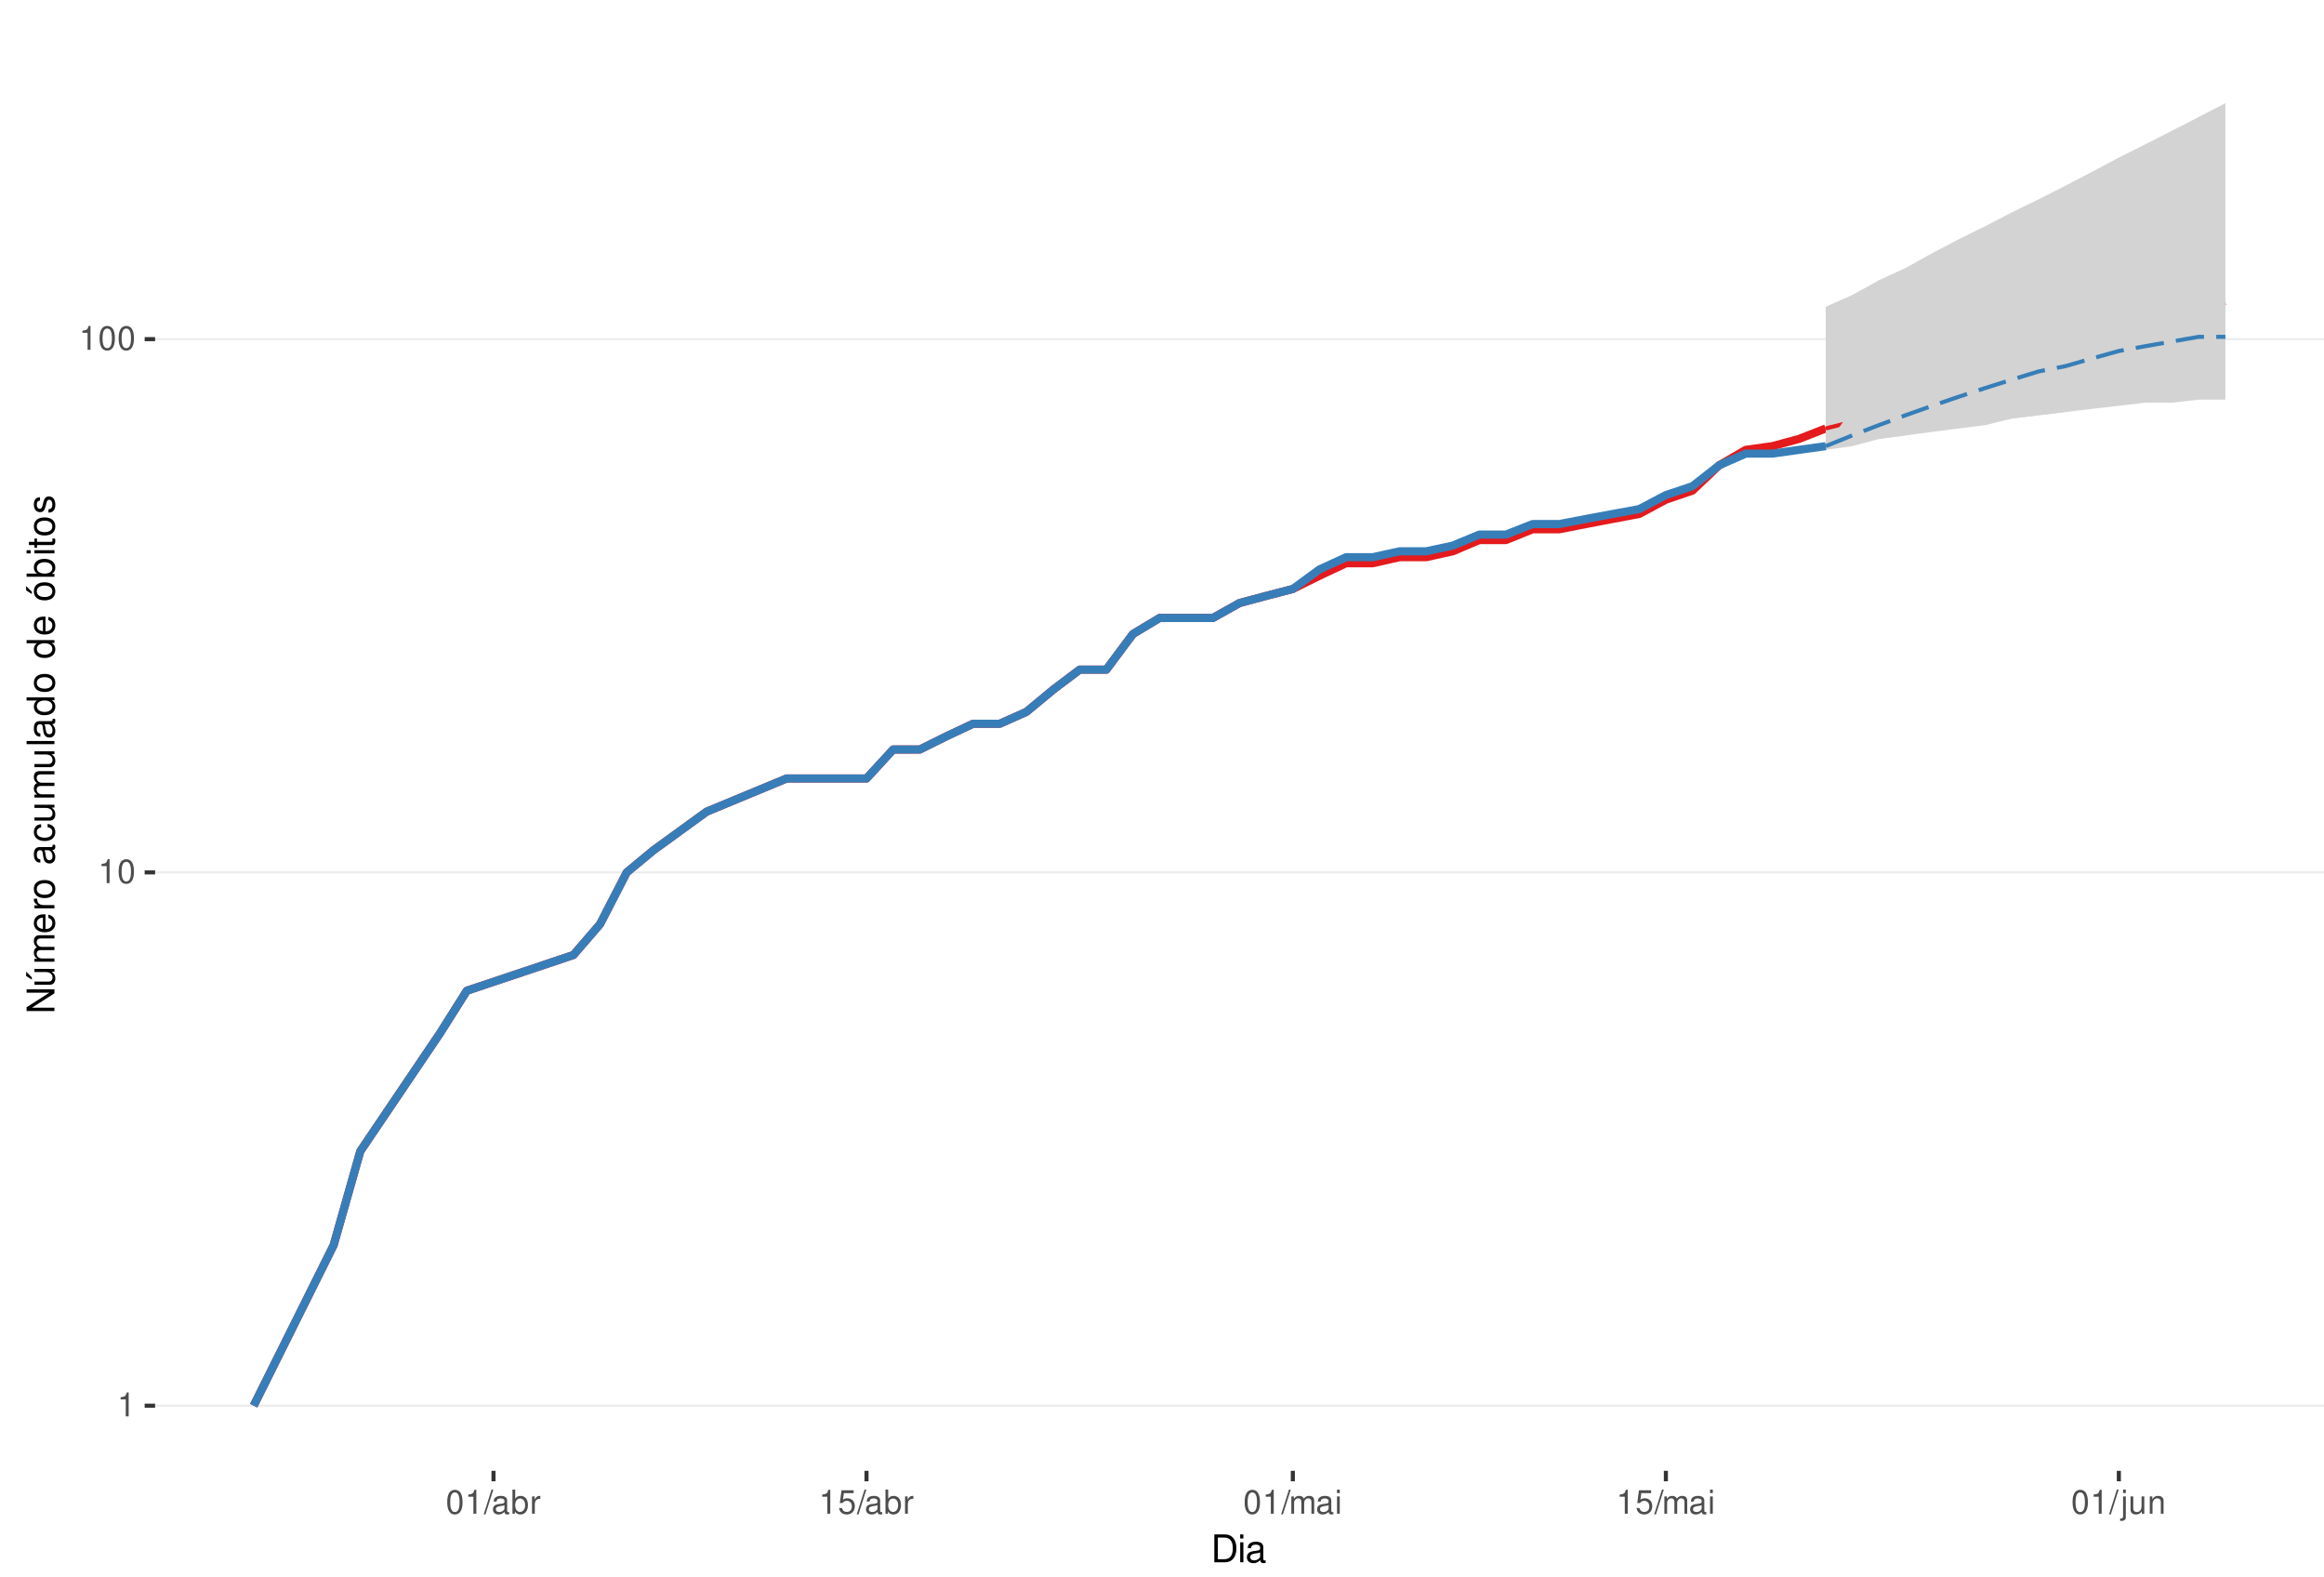
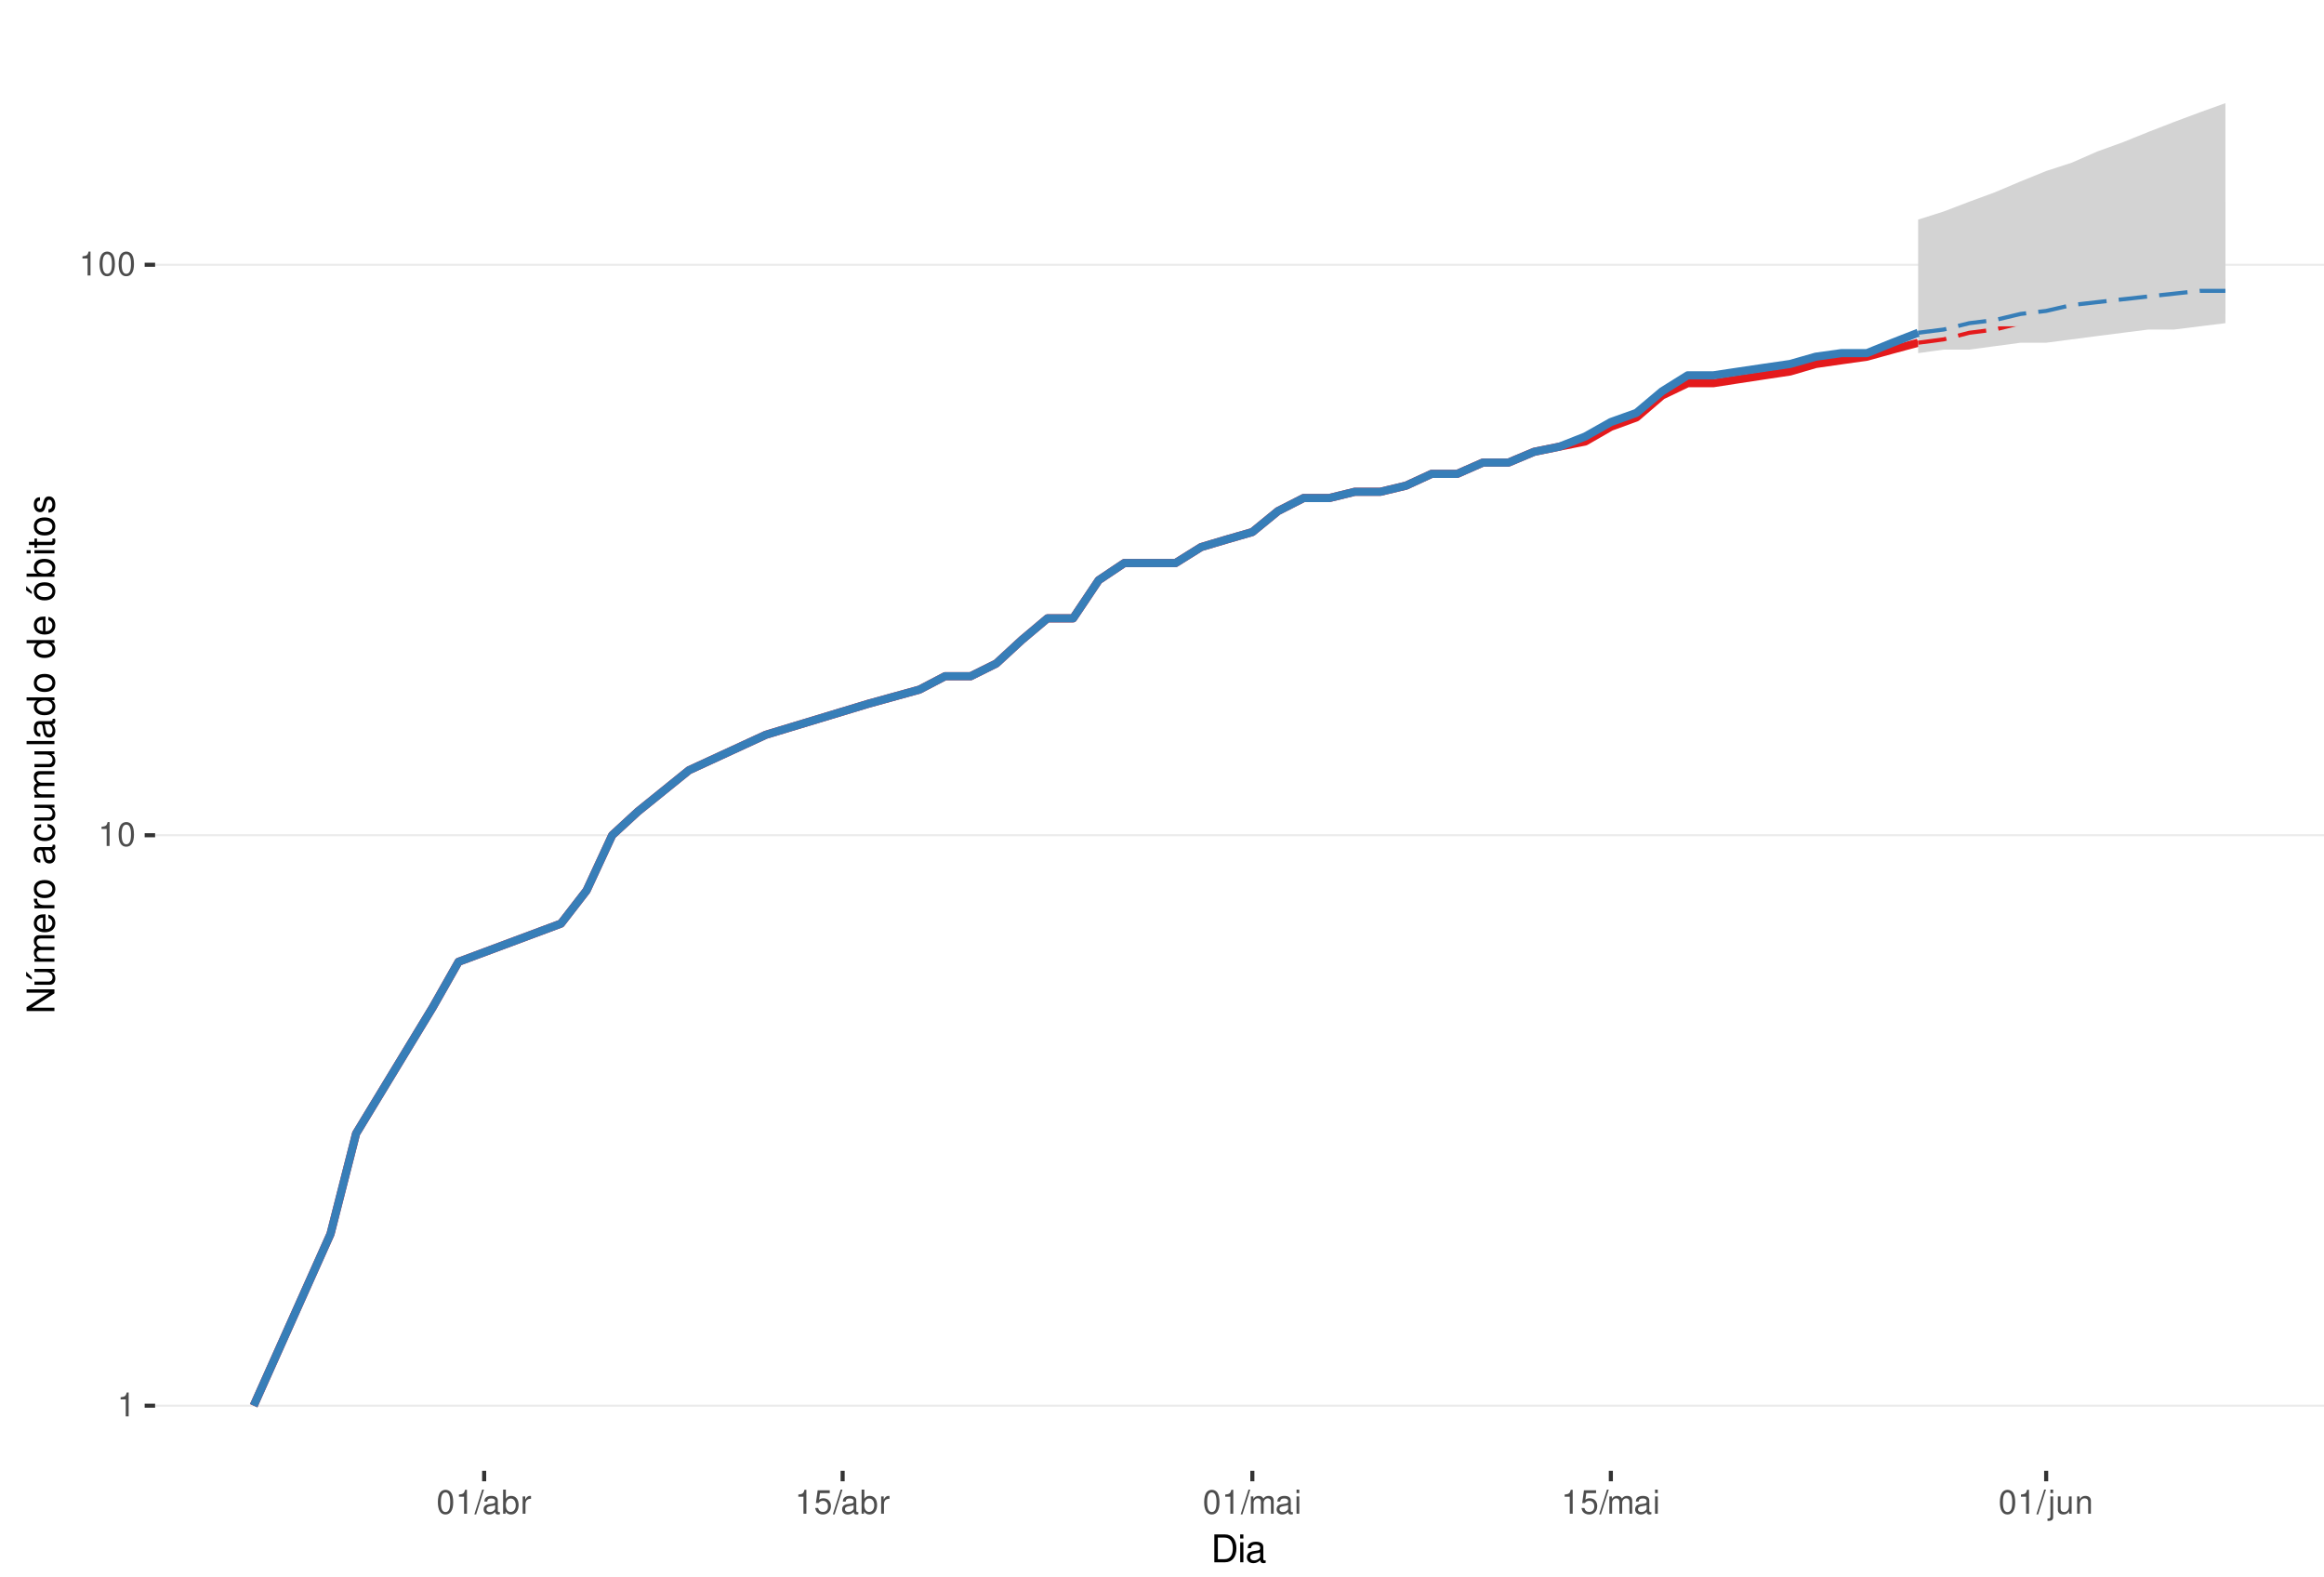
<svg xmlns="http://www.w3.org/2000/svg" xmlns:xlink="http://www.w3.org/1999/xlink" width="609pt" height="413pt" viewBox="0 0 609 413" version="1.1">
  <defs>
    <g>
      <symbol overflow="visible" id="glyph0-0">
        <path style="stroke:none;" d="" />
      </symbol>
      <symbol overflow="visible" id="glyph0-1">
        <path style="stroke:none;" d="M 2.234 -4.453 L 2.234 0 L 3 0 L 3 -6.266 L 2.5 -6.266 C 2.234 -5.297 2.062 -5.172 0.891 -5.016 L 0.891 -4.453 Z M 2.234 -4.453 " />
      </symbol>
      <symbol overflow="visible" id="glyph0-2">
        <path style="stroke:none;" d="M 2.375 -6.266 C 1.812 -6.266 1.297 -6 0.969 -5.578 C 0.578 -5.016 0.375 -4.188 0.375 -3.031 C 0.375 -0.922 1.062 0.203 2.375 0.203 C 3.672 0.203 4.391 -0.922 4.391 -2.984 C 4.391 -4.188 4.203 -5 3.797 -5.578 C 3.469 -6 2.953 -6.266 2.375 -6.266 Z M 2.375 -5.578 C 3.203 -5.578 3.609 -4.75 3.609 -3.047 C 3.609 -1.266 3.219 -0.438 2.359 -0.438 C 1.562 -0.438 1.156 -1.297 1.156 -3.016 C 1.156 -4.75 1.562 -5.578 2.375 -5.578 Z M 2.375 -5.578 " />
      </symbol>
      <symbol overflow="visible" id="glyph0-3">
        <path style="stroke:none;" d="M 1.984 -6.312 L -0.062 0.172 L 0.406 0.172 L 2.453 -6.312 Z M 1.984 -6.312 " />
      </symbol>
      <symbol overflow="visible" id="glyph0-4">
        <path style="stroke:none;" d="M 4.625 -0.422 C 4.547 -0.406 4.516 -0.406 4.469 -0.406 C 4.219 -0.406 4.078 -0.531 4.078 -0.766 L 4.078 -3.422 C 4.078 -4.234 3.5 -4.672 2.375 -4.672 C 1.719 -4.672 1.188 -4.469 0.875 -4.141 C 0.672 -3.906 0.578 -3.641 0.562 -3.188 L 1.297 -3.188 C 1.344 -3.75 1.672 -4 2.359 -4 C 3.016 -4 3.375 -3.75 3.375 -3.328 L 3.375 -3.141 C 3.359 -2.828 3.203 -2.703 2.609 -2.625 C 1.594 -2.5 1.438 -2.469 1.156 -2.359 C 0.625 -2.125 0.359 -1.734 0.359 -1.141 C 0.359 -0.312 0.938 0.203 1.859 0.203 C 2.422 0.203 2.875 0 3.391 -0.469 C 3.438 0 3.672 0.203 4.141 0.203 C 4.297 0.203 4.391 0.188 4.625 0.125 Z M 3.375 -1.422 C 3.375 -1.188 3.297 -1.031 3.078 -0.844 C 2.781 -0.578 2.438 -0.438 2.016 -0.438 C 1.453 -0.438 1.109 -0.703 1.109 -1.156 C 1.109 -1.641 1.422 -1.875 2.203 -1.984 C 2.984 -2.094 3.125 -2.125 3.375 -2.234 Z M 3.375 -1.422 " />
      </symbol>
      <symbol overflow="visible" id="glyph0-5">
        <path style="stroke:none;" d="M 0.469 -6.312 L 0.469 0 L 1.109 0 L 1.109 -0.578 C 1.469 -0.047 1.922 0.203 2.547 0.203 C 3.75 0.203 4.531 -0.781 4.531 -2.281 C 4.531 -3.75 3.797 -4.672 2.594 -4.672 C 1.969 -4.672 1.531 -4.438 1.188 -3.922 L 1.188 -6.312 Z M 2.453 -3.984 C 3.25 -3.984 3.781 -3.297 3.781 -2.203 C 3.781 -1.172 3.234 -0.469 2.453 -0.469 C 1.672 -0.469 1.188 -1.172 1.188 -2.234 C 1.188 -3.297 1.672 -3.984 2.453 -3.984 Z M 2.453 -3.984 " />
      </symbol>
      <symbol overflow="visible" id="glyph0-6">
        <path style="stroke:none;" d="M 0.594 -4.531 L 0.594 0 L 1.328 0 L 1.328 -2.359 C 1.328 -3.438 1.781 -3.938 2.781 -3.906 L 2.781 -4.641 C 2.656 -4.656 2.594 -4.672 2.5 -4.672 C 2.031 -4.672 1.672 -4.391 1.266 -3.719 L 1.266 -4.531 Z M 0.594 -4.531 " />
      </symbol>
      <symbol overflow="visible" id="glyph0-7">
        <path style="stroke:none;" d="M 4.125 -6.141 L 0.953 -6.141 L 0.5 -2.797 L 1.188 -2.797 C 1.547 -3.219 1.844 -3.375 2.328 -3.375 C 3.156 -3.375 3.656 -2.797 3.656 -1.891 C 3.656 -1.016 3.156 -0.469 2.312 -0.469 C 1.656 -0.469 1.25 -0.812 1.062 -1.5 L 0.297 -1.5 C 0.406 -1 0.5 -0.766 0.672 -0.531 C 1.016 -0.062 1.641 0.203 2.344 0.203 C 3.578 0.203 4.438 -0.703 4.438 -2 C 4.438 -3.219 3.641 -4.047 2.453 -4.047 C 2.031 -4.047 1.672 -3.938 1.328 -3.672 L 1.562 -5.391 L 4.125 -5.391 Z M 4.125 -6.141 " />
      </symbol>
      <symbol overflow="visible" id="glyph0-8">
        <path style="stroke:none;" d="M 0.609 -4.531 L 0.609 0 L 1.328 0 L 1.328 -2.844 C 1.328 -3.5 1.812 -4.031 2.391 -4.031 C 2.938 -4.031 3.234 -3.703 3.234 -3.125 L 3.234 0 L 3.969 0 L 3.969 -2.844 C 3.969 -3.5 4.438 -4.031 5.031 -4.031 C 5.562 -4.031 5.875 -3.703 5.875 -3.125 L 5.875 0 L 6.594 0 L 6.594 -3.406 C 6.594 -4.219 6.125 -4.672 5.281 -4.672 C 4.672 -4.672 4.312 -4.484 3.891 -3.969 C 3.625 -4.453 3.25 -4.672 2.672 -4.672 C 2.062 -4.672 1.656 -4.438 1.266 -3.891 L 1.266 -4.531 Z M 0.609 -4.531 " />
      </symbol>
      <symbol overflow="visible" id="glyph0-9">
        <path style="stroke:none;" d="M 1.297 -4.531 L 0.578 -4.531 L 0.578 0 L 1.297 0 Z M 1.297 -6.312 L 0.578 -6.312 L 0.578 -5.406 L 1.297 -5.406 Z M 1.297 -6.312 " />
      </symbol>
      <symbol overflow="visible" id="glyph0-10">
        <path style="stroke:none;" d="M 0.609 -4.531 L 0.609 0.656 C 0.609 1.109 0.469 1.25 0.016 1.25 C -0.031 1.25 -0.062 1.25 -0.156 1.25 L -0.156 1.859 C -0.062 1.875 -0.031 1.891 0.094 1.891 C 0.906 1.891 1.328 1.562 1.328 0.938 L 1.328 -4.531 Z M 1.328 -6.312 L 0.609 -6.312 L 0.609 -5.406 L 1.328 -5.406 Z M 1.328 -6.312 " />
      </symbol>
      <symbol overflow="visible" id="glyph0-11">
        <path style="stroke:none;" d="M 4.172 0 L 4.172 -4.531 L 3.453 -4.531 L 3.453 -1.969 C 3.453 -1.031 2.969 -0.438 2.219 -0.438 C 1.641 -0.438 1.281 -0.781 1.281 -1.328 L 1.281 -4.531 L 0.562 -4.531 L 0.562 -1.031 C 0.562 -0.281 1.125 0.203 2.016 0.203 C 2.672 0.203 3.094 -0.031 3.516 -0.625 L 3.516 0 Z M 4.172 0 " />
      </symbol>
      <symbol overflow="visible" id="glyph0-12">
        <path style="stroke:none;" d="M 0.609 -4.531 L 0.609 0 L 1.328 0 L 1.328 -2.5 C 1.328 -3.422 1.812 -4.031 2.562 -4.031 C 3.141 -4.031 3.5 -3.688 3.5 -3.141 L 3.5 0 L 4.219 0 L 4.219 -3.422 C 4.219 -4.188 3.656 -4.672 2.781 -4.672 C 2.109 -4.672 1.672 -4.406 1.266 -3.781 L 1.266 -4.531 Z M 0.609 -4.531 " />
      </symbol>
      <symbol overflow="visible" id="glyph1-0">
        <path style="stroke:none;" d="" />
      </symbol>
      <symbol overflow="visible" id="glyph1-1">
        <path style="stroke:none;" d="M 0.891 0 L 3.703 0 C 5.547 0 6.672 -1.375 6.672 -3.656 C 6.672 -5.906 5.547 -7.297 3.703 -7.297 L 0.891 -7.297 Z M 1.812 -0.812 L 1.812 -6.469 L 3.547 -6.469 C 4.984 -6.469 5.734 -5.5 5.734 -3.641 C 5.734 -1.797 4.984 -0.812 3.547 -0.812 Z M 1.812 -0.812 " />
      </symbol>
      <symbol overflow="visible" id="glyph1-2">
        <path style="stroke:none;" d="M 1.5 -5.234 L 0.672 -5.234 L 0.672 0 L 1.5 0 Z M 1.5 -7.297 L 0.656 -7.297 L 0.656 -6.234 L 1.5 -6.234 Z M 1.5 -7.297 " />
      </symbol>
      <symbol overflow="visible" id="glyph1-3">
        <path style="stroke:none;" d="M 5.344 -0.484 C 5.266 -0.469 5.219 -0.469 5.172 -0.469 C 4.875 -0.469 4.719 -0.625 4.719 -0.875 L 4.719 -3.953 C 4.719 -4.891 4.047 -5.391 2.75 -5.391 C 1.984 -5.391 1.375 -5.172 1.016 -4.781 C 0.766 -4.516 0.672 -4.203 0.656 -3.688 L 1.484 -3.688 C 1.562 -4.328 1.938 -4.625 2.719 -4.625 C 3.484 -4.625 3.891 -4.344 3.891 -3.844 L 3.891 -3.625 C 3.875 -3.266 3.703 -3.125 3.016 -3.047 C 1.844 -2.891 1.656 -2.844 1.344 -2.719 C 0.734 -2.453 0.422 -2 0.422 -1.312 C 0.422 -0.375 1.078 0.234 2.141 0.234 C 2.797 0.234 3.328 0 3.922 -0.547 C 3.984 0 4.234 0.234 4.781 0.234 C 4.953 0.234 5.062 0.203 5.344 0.141 Z M 3.891 -1.656 C 3.891 -1.375 3.812 -1.203 3.562 -0.969 C 3.219 -0.656 2.812 -0.5 2.312 -0.5 C 1.672 -0.5 1.297 -0.812 1.297 -1.344 C 1.297 -1.891 1.656 -2.172 2.547 -2.297 C 3.438 -2.422 3.609 -2.453 3.891 -2.594 Z M 3.891 -1.656 " />
      </symbol>
      <symbol overflow="visible" id="glyph2-0">
        <path style="stroke:none;" d="" />
      </symbol>
      <symbol overflow="visible" id="glyph2-1">
        <path style="stroke:none;" d="M -7.297 -6.453 L -7.297 -5.578 L -1.328 -5.578 L -7.297 -1.766 L -7.297 -0.766 L 0 -0.766 L 0 -1.641 L -5.906 -1.641 L 0 -5.406 L 0 -6.453 Z M -7.297 -6.453 " />
      </symbol>
      <symbol overflow="visible" id="glyph2-2">
        <path style="stroke:none;" d="M 0 -4.812 L -5.234 -4.812 L -5.234 -3.984 L -2.266 -3.984 C -1.203 -3.984 -0.5 -3.438 -0.5 -2.562 C -0.5 -1.906 -0.906 -1.484 -1.531 -1.484 L -5.234 -1.484 L -5.234 -0.656 L -1.203 -0.656 C -0.328 -0.656 0.234 -1.297 0.234 -2.312 C 0.234 -3.094 -0.047 -3.578 -0.734 -4.062 L 0 -4.062 Z M -7.406 -2.953 L -5.922 -2 L -5.922 -2.594 L -7.406 -4.094 Z M -7.406 -2.953 " />
      </symbol>
      <symbol overflow="visible" id="glyph2-3">
        <path style="stroke:none;" d="M -5.234 -0.703 L 0 -0.703 L 0 -1.547 L -3.297 -1.547 C -4.047 -1.547 -4.656 -2.094 -4.656 -2.766 C -4.656 -3.391 -4.281 -3.734 -3.609 -3.734 L 0 -3.734 L 0 -4.578 L -3.297 -4.578 C -4.047 -4.578 -4.656 -5.125 -4.656 -5.812 C -4.656 -6.422 -4.266 -6.781 -3.609 -6.781 L 0 -6.781 L 0 -7.625 L -3.938 -7.625 C -4.875 -7.625 -5.391 -7.078 -5.391 -6.094 C -5.391 -5.406 -5.188 -4.984 -4.594 -4.484 C -5.156 -4.188 -5.391 -3.766 -5.391 -3.078 C -5.391 -2.375 -5.125 -1.906 -4.5 -1.469 L -5.234 -1.469 Z M -5.234 -0.703 " />
      </symbol>
      <symbol overflow="visible" id="glyph2-4">
        <path style="stroke:none;" d="M -2.344 -5.125 C -3.141 -5.125 -3.625 -5.062 -4.016 -4.922 C -4.875 -4.578 -5.391 -3.781 -5.391 -2.797 C -5.391 -1.344 -4.281 -0.406 -2.547 -0.406 C -0.812 -0.406 0.234 -1.297 0.234 -2.781 C 0.234 -3.984 -0.453 -4.812 -1.594 -5.016 L -1.594 -4.188 C -0.906 -3.953 -0.547 -3.484 -0.547 -2.812 C -0.547 -2.281 -0.781 -1.828 -1.219 -1.547 C -1.516 -1.344 -1.812 -1.281 -2.344 -1.266 Z M -3.016 -1.297 C -3.984 -1.359 -4.625 -1.953 -4.625 -2.797 C -4.625 -3.641 -3.953 -4.234 -3.016 -4.234 Z M -3.016 -1.297 " />
      </symbol>
      <symbol overflow="visible" id="glyph2-5">
        <path style="stroke:none;" d="M -5.234 -0.688 L 0 -0.688 L 0 -1.531 L -2.719 -1.531 C -3.984 -1.547 -4.547 -2.062 -4.516 -3.203 L -5.359 -3.203 C -5.375 -3.062 -5.391 -2.984 -5.391 -2.891 C -5.391 -2.344 -5.062 -1.938 -4.297 -1.453 L -5.234 -1.453 Z M -5.234 -0.688 " />
      </symbol>
      <symbol overflow="visible" id="glyph2-6">
        <path style="stroke:none;" d="M -5.391 -2.719 C -5.391 -1.234 -4.344 -0.359 -2.578 -0.359 C -0.812 -0.359 0.234 -1.234 0.234 -2.734 C 0.234 -4.203 -0.812 -5.094 -2.547 -5.094 C -4.359 -5.094 -5.391 -4.234 -5.391 -2.719 Z M -4.625 -2.734 C -4.625 -3.672 -3.844 -4.234 -2.547 -4.234 C -1.312 -4.234 -0.547 -3.656 -0.547 -2.734 C -0.547 -1.797 -1.312 -1.234 -2.578 -1.234 C -3.844 -1.234 -4.625 -1.797 -4.625 -2.734 Z M -4.625 -2.734 " />
      </symbol>
      <symbol overflow="visible" id="glyph2-7">
        <path style="stroke:none;" d="" />
      </symbol>
      <symbol overflow="visible" id="glyph2-8">
        <path style="stroke:none;" d="M -0.484 -5.344 C -0.469 -5.266 -0.469 -5.219 -0.469 -5.172 C -0.469 -4.875 -0.625 -4.719 -0.875 -4.719 L -3.953 -4.719 C -4.891 -4.719 -5.391 -4.047 -5.391 -2.75 C -5.391 -1.984 -5.172 -1.375 -4.781 -1.016 C -4.516 -0.766 -4.203 -0.672 -3.688 -0.656 L -3.688 -1.484 C -4.328 -1.562 -4.625 -1.938 -4.625 -2.719 C -4.625 -3.484 -4.344 -3.891 -3.844 -3.891 L -3.625 -3.891 C -3.266 -3.875 -3.125 -3.703 -3.047 -3.016 C -2.891 -1.844 -2.844 -1.656 -2.719 -1.344 C -2.453 -0.734 -2 -0.422 -1.312 -0.422 C -0.375 -0.422 0.234 -1.078 0.234 -2.141 C 0.234 -2.797 0 -3.328 -0.547 -3.922 C 0 -3.984 0.234 -4.234 0.234 -4.781 C 0.234 -4.953 0.203 -5.062 0.141 -5.344 Z M -1.656 -3.891 C -1.375 -3.891 -1.203 -3.812 -0.969 -3.562 C -0.656 -3.219 -0.5 -2.812 -0.5 -2.312 C -0.5 -1.672 -0.812 -1.297 -1.344 -1.297 C -1.891 -1.297 -2.172 -1.656 -2.297 -2.547 C -2.422 -3.438 -2.453 -3.609 -2.594 -3.891 Z M -1.656 -3.891 " />
      </symbol>
      <symbol overflow="visible" id="glyph2-9">
        <path style="stroke:none;" d="M -3.484 -4.703 C -3.984 -4.672 -4.312 -4.562 -4.609 -4.359 C -5.094 -4 -5.391 -3.375 -5.391 -2.641 C -5.391 -1.219 -4.266 -0.312 -2.531 -0.312 C -0.844 -0.312 0.234 -1.203 0.234 -2.625 C 0.234 -3.875 -0.516 -4.672 -1.797 -4.766 L -1.797 -3.938 C -0.953 -3.797 -0.547 -3.359 -0.547 -2.656 C -0.547 -1.734 -1.297 -1.188 -2.531 -1.188 C -3.844 -1.188 -4.625 -1.719 -4.625 -2.625 C -4.625 -3.328 -4.203 -3.766 -3.484 -3.875 Z M -3.484 -4.703 " />
      </symbol>
      <symbol overflow="visible" id="glyph2-10">
        <path style="stroke:none;" d="M 0 -4.812 L -5.234 -4.812 L -5.234 -3.984 L -2.266 -3.984 C -1.203 -3.984 -0.5 -3.438 -0.5 -2.562 C -0.5 -1.906 -0.906 -1.484 -1.531 -1.484 L -5.234 -1.484 L -5.234 -0.656 L -1.203 -0.656 C -0.328 -0.656 0.234 -1.297 0.234 -2.312 C 0.234 -3.094 -0.047 -3.578 -0.734 -4.062 L 0 -4.062 Z M 0 -4.812 " />
      </symbol>
      <symbol overflow="visible" id="glyph2-11">
        <path style="stroke:none;" d="M -7.297 -1.516 L -7.297 -0.688 L 0 -0.688 L 0 -1.516 Z M -7.297 -1.516 " />
      </symbol>
      <symbol overflow="visible" id="glyph2-12">
        <path style="stroke:none;" d="M -7.297 -4.953 L -7.297 -4.125 L -4.578 -4.125 C -5.109 -3.766 -5.391 -3.203 -5.391 -2.516 C -5.391 -1.156 -4.297 -0.266 -2.625 -0.266 C -0.859 -0.266 0.234 -1.125 0.234 -2.547 C 0.234 -3.266 -0.047 -3.766 -0.688 -4.203 L 0 -4.203 L 0 -4.953 Z M -4.609 -2.656 C -4.609 -3.547 -3.812 -4.125 -2.562 -4.125 C -1.344 -4.125 -0.547 -3.547 -0.547 -2.656 C -0.547 -1.734 -1.359 -1.125 -2.578 -1.125 C -3.797 -1.125 -4.609 -1.734 -4.609 -2.656 Z M -4.609 -2.656 " />
      </symbol>
      <symbol overflow="visible" id="glyph2-13">
        <path style="stroke:none;" d="M -5.391 -2.719 C -5.391 -1.234 -4.344 -0.359 -2.578 -0.359 C -0.812 -0.359 0.234 -1.234 0.234 -2.734 C 0.234 -4.203 -0.812 -5.094 -2.547 -5.094 C -4.359 -5.094 -5.391 -4.234 -5.391 -2.719 Z M -4.625 -2.734 C -4.625 -3.672 -3.844 -4.234 -2.547 -4.234 C -1.312 -4.234 -0.547 -3.656 -0.547 -2.734 C -0.547 -1.797 -1.312 -1.234 -2.578 -1.234 C -3.844 -1.234 -4.625 -1.797 -4.625 -2.734 Z M -7.406 -2.984 L -5.922 -2.016 L -5.922 -2.625 L -7.406 -4.109 Z M -7.406 -2.984 " />
      </symbol>
      <symbol overflow="visible" id="glyph2-14">
        <path style="stroke:none;" d="M -7.297 -0.547 L 0 -0.547 L 0 -1.297 L -0.672 -1.297 C -0.062 -1.688 0.234 -2.219 0.234 -2.953 C 0.234 -4.328 -0.906 -5.234 -2.641 -5.234 C -4.344 -5.234 -5.391 -4.375 -5.391 -2.984 C -5.391 -2.266 -5.125 -1.766 -4.531 -1.375 L -7.297 -1.375 Z M -4.609 -2.828 C -4.609 -3.766 -3.797 -4.359 -2.547 -4.359 C -1.359 -4.359 -0.547 -3.734 -0.547 -2.828 C -0.547 -1.938 -1.344 -1.375 -2.578 -1.375 C -3.812 -1.375 -4.609 -1.938 -4.609 -2.828 Z M -4.609 -2.828 " />
      </symbol>
      <symbol overflow="visible" id="glyph2-15">
        <path style="stroke:none;" d="M -5.234 -1.5 L -5.234 -0.672 L 0 -0.672 L 0 -1.5 Z M -7.297 -1.5 L -7.297 -0.656 L -6.234 -0.656 L -6.234 -1.5 Z M -7.297 -1.5 " />
      </symbol>
      <symbol overflow="visible" id="glyph2-16">
        <path style="stroke:none;" d="M -5.234 -2.547 L -5.234 -1.688 L -6.688 -1.688 L -6.688 -0.844 L -5.234 -0.844 L -5.234 -0.141 L -4.562 -0.141 L -4.562 -0.844 L -0.594 -0.844 C -0.062 -0.844 0.234 -1.203 0.234 -1.859 C 0.234 -2.078 0.203 -2.266 0.156 -2.547 L -0.547 -2.547 C -0.516 -2.422 -0.5 -2.312 -0.5 -2.141 C -0.5 -1.781 -0.594 -1.688 -0.969 -1.688 L -4.562 -1.688 L -4.562 -2.547 Z M -5.234 -2.547 " />
      </symbol>
      <symbol overflow="visible" id="glyph2-17">
        <path style="stroke:none;" d="M -3.781 -4.375 C -4.812 -4.375 -5.391 -3.688 -5.391 -2.484 C -5.391 -1.266 -4.766 -0.469 -3.797 -0.469 C -2.969 -0.469 -2.578 -0.891 -2.281 -2.125 L -2.094 -2.906 C -1.953 -3.484 -1.734 -3.719 -1.375 -3.719 C -0.875 -3.719 -0.547 -3.234 -0.547 -2.5 C -0.547 -2.047 -0.672 -1.672 -0.891 -1.453 C -1.047 -1.328 -1.188 -1.266 -1.562 -1.219 L -1.562 -0.344 C -0.344 -0.375 0.234 -1.062 0.234 -2.438 C 0.234 -3.75 -0.422 -4.594 -1.438 -4.594 C -2.203 -4.594 -2.641 -4.156 -2.891 -3.109 L -3.078 -2.312 C -3.234 -1.625 -3.453 -1.344 -3.828 -1.344 C -4.312 -1.344 -4.625 -1.766 -4.625 -2.453 C -4.625 -3.125 -4.328 -3.484 -3.781 -3.5 Z M -3.781 -4.375 " />
      </symbol>
    </g>
    <clipPath id="clip1">
      <path d="M 40.645 9.961 L 609 9.961 L 609 385.328 L 40.645 385.328 Z M 40.645 9.961 " />
    </clipPath>
    <clipPath id="clip2">
      <path d="M 40.645 368 L 609 368 L 609 369 L 40.645 369 Z M 40.645 368 " />
    </clipPath>
    <clipPath id="clip3">
-       <path d="M 40.645 228 L 609 228 L 609 229 L 40.645 229 Z M 40.645 228 " />
+       <path d="M 40.645 218 L 609 218 L 609 220 L 40.645 220 Z M 40.645 218 " />
    </clipPath>
    <clipPath id="clip4">
-       <path d="M 40.645 88 L 609 88 L 609 90 L 40.645 90 Z M 40.645 88 " />
+       <path d="M 40.645 69 L 609 69 L 609 70 L 40.645 70 Z M 40.645 69 " />
    </clipPath>
  </defs>
  <g id="surface240">
    <rect x="0" y="0" width="609" height="413" style="fill:rgb(100%,100%,100%);fill-opacity:1;stroke:none;" />
    <rect x="0" y="0" width="609" height="413" style="fill:rgb(100%,100%,100%);fill-opacity:1;stroke:none;" />
    <path style="fill:none;stroke-width:1.067;stroke-linecap:round;stroke-linejoin:round;stroke:rgb(100%,100%,100%);stroke-opacity:1;stroke-miterlimit:10;" d="M 0 413 L 609 413 L 609 0 L 0 0 Z M 0 413 " />
    <g clip-path="url(#clip1)" clip-rule="nonzero">
      <path style=" stroke:none;fill-rule:nonzero;fill:rgb(100%,100%,100%);fill-opacity:1;" d="M 40.645 385.328 L 609 385.328 L 609 9.961 L 40.645 9.961 Z M 40.645 385.328 " />
    </g>
    <g clip-path="url(#clip2)" clip-rule="nonzero">
      <path style="fill:none;stroke-width:0.533;stroke-linecap:butt;stroke-linejoin:round;stroke:rgb(92.157%,92.157%,92.157%);stroke-opacity:1;stroke-miterlimit:10;" d="M 40.645 368.266 L 609 368.266 " />
    </g>
    <g clip-path="url(#clip3)" clip-rule="nonzero">
-       <path style="fill:none;stroke-width:0.533;stroke-linecap:butt;stroke-linejoin:round;stroke:rgb(92.157%,92.157%,92.157%);stroke-opacity:1;stroke-miterlimit:10;" d="M 40.645 228.555 L 609 228.555 " />
+       <path style="fill:none;stroke-width:0.533;stroke-linecap:butt;stroke-linejoin:round;stroke:rgb(92.157%,92.157%,92.157%);stroke-opacity:1;stroke-miterlimit:10;" d="M 40.645 218.816 L 609 218.816 " />
    </g>
    <g clip-path="url(#clip4)" clip-rule="nonzero">
-       <path style="fill:none;stroke-width:0.533;stroke-linecap:butt;stroke-linejoin:round;stroke:rgb(92.157%,92.157%,92.157%);stroke-opacity:1;stroke-miterlimit:10;" d="M 40.645 88.844 L 609 88.844 " />
-     </g>
-     <path style="fill:none;stroke-width:2.134;stroke-linecap:butt;stroke-linejoin:round;stroke:rgb(89.412%,10.196%,10.98%);stroke-opacity:1;stroke-miterlimit:10;" d="M 66.48 368.266 L 87.426 326.211 L 94.41 301.609 L 115.355 270.613 L 122.336 259.551 L 150.266 250.195 L 157.25 242.094 L 164.23 228.555 L 171.215 222.773 L 185.176 212.637 L 206.125 203.953 L 227.07 203.953 L 234.055 196.359 L 241.035 196.359 L 248.02 192.891 L 255 189.609 L 261.98 189.609 L 268.965 186.5 L 275.945 180.715 L 282.93 175.438 L 289.91 175.438 L 296.895 166.082 L 303.875 161.895 L 317.84 161.895 L 324.824 157.98 L 331.805 156.113 L 338.785 154.301 L 345.77 150.832 L 352.75 147.555 L 359.734 147.555 L 366.715 145.977 L 373.699 145.977 L 380.68 144.441 L 387.664 141.48 L 394.645 141.48 L 401.629 138.656 L 408.609 138.656 L 415.59 137.293 L 422.574 135.961 L 429.555 134.656 L 436.539 130.902 L 443.52 128.523 L 450.504 121.895 L 457.484 117.848 L 464.469 116.879 L 471.449 114.98 L 478.434 112.246 " />
-     <path style=" stroke:none;fill-rule:nonzero;fill:rgb(82.745%,82.745%,82.745%);fill-opacity:1;" d="M 478.434 80.363 L 485.414 77.277 L 492.395 73.395 L 499.379 70.188 L 506.359 66.301 L 513.344 62.645 L 520.324 59.199 L 527.309 55.586 L 534.289 52.176 L 541.273 48.637 L 548.254 44.992 L 555.238 41.281 L 562.219 37.781 L 569.203 34.227 L 576.184 30.637 L 583.164 27.023 L 583.164 100.887 L 576.184 102.383 L 569.203 103.148 L 562.219 103.918 L 555.238 105.496 L 548.254 106.301 L 541.273 107.941 L 534.289 108.777 L 527.309 109.625 L 520.324 111.359 L 513.344 112.246 L 506.359 113.145 L 499.379 114.055 L 492.395 114.98 L 485.414 116.879 L 478.434 117.848 Z M 478.434 80.363 " />
-     <path style="fill:none;stroke-width:1.067;stroke-linecap:butt;stroke-linejoin:round;stroke:rgb(89.412%,10.196%,10.98%);stroke-opacity:1;stroke-dasharray:7.469,3.201;stroke-miterlimit:10;" d="M 478.434 112.246 L 485.414 110.484 L 492.395 107.941 L 499.379 105.496 L 506.359 103.148 L 513.344 101.629 L 520.324 99.422 L 527.309 96.602 L 534.289 94.566 L 541.273 92.598 L 548.254 90.07 L 555.238 88.242 L 562.219 85.883 L 569.203 83.617 L 576.184 81.43 L 583.164 79.316 " />
-     <path style="fill:none;stroke-width:2.134;stroke-linecap:butt;stroke-linejoin:round;stroke:rgb(21.569%,49.412%,72.157%);stroke-opacity:1;stroke-miterlimit:10;" d="M 66.48 368.266 L 87.426 326.211 L 94.41 301.609 L 115.355 270.613 L 122.336 259.551 L 150.266 250.195 L 157.25 242.094 L 164.23 228.555 L 171.215 222.773 L 185.176 212.637 L 206.125 203.953 L 227.07 203.953 L 234.055 196.359 L 241.035 196.359 L 248.02 192.891 L 255 189.609 L 261.98 189.609 L 268.965 186.5 L 275.945 180.715 L 282.93 175.438 L 289.91 175.438 L 296.895 166.082 L 303.875 161.895 L 317.84 161.895 L 324.824 157.98 L 331.805 156.113 L 338.785 154.301 L 345.77 149.172 L 352.75 145.977 L 359.734 145.977 L 366.715 144.441 L 373.699 144.441 L 380.68 142.941 L 387.664 140.051 L 394.645 140.051 L 401.629 137.293 L 408.609 137.293 L 415.59 135.961 L 422.574 134.656 L 429.555 133.379 L 436.539 129.699 L 443.52 127.367 L 450.504 121.895 L 457.484 118.836 L 464.469 118.836 L 471.449 117.848 L 478.434 116.879 " />
-     <path style=" stroke:none;fill-rule:nonzero;fill:rgb(82.745%,82.745%,82.745%);fill-opacity:1;" d="M 478.434 116.879 L 485.414 107.113 L 492.395 98.707 L 499.379 91.32 L 506.359 84.738 L 513.344 79.316 L 520.324 73.867 L 527.309 69.301 L 534.289 65.059 L 541.273 61.09 L 548.254 57.367 L 555.238 54.199 L 562.219 51.191 L 569.203 48.637 L 576.184 46.785 L 583.164 45.883 L 583.164 104.703 L 576.184 104.703 L 569.203 105.496 L 562.219 105.496 L 555.238 106.301 L 548.254 107.113 L 541.273 107.941 L 534.289 108.777 L 527.309 109.625 L 520.324 110.484 L 513.344 111.359 L 506.359 112.246 L 499.379 114.055 L 492.395 114.98 L 485.414 115.922 Z M 478.434 116.879 " />
-     <path style="fill:none;stroke-width:1.067;stroke-linecap:butt;stroke-linejoin:round;stroke:rgb(21.569%,49.412%,72.157%);stroke-opacity:1;stroke-dasharray:7.469,3.201;stroke-miterlimit:10;" d="M 478.434 116.879 L 485.414 114.055 L 492.395 111.359 L 499.379 108.777 L 506.359 106.301 L 513.344 103.918 L 520.324 101.629 L 527.309 99.422 L 534.289 97.293 L 541.273 95.914 L 548.254 93.902 L 555.238 91.957 L 562.219 90.691 L 569.203 89.453 L 576.184 88.242 L 583.164 88.242 " />
+       <path style="fill:none;stroke-width:0.533;stroke-linecap:butt;stroke-linejoin:round;stroke:rgb(92.157%,92.157%,92.157%);stroke-opacity:1;stroke-miterlimit:10;" d="M 40.645 69.363 L 609 69.363 " />
+     </g>
+     <path style="fill:none;stroke-width:2.134;stroke-linecap:butt;stroke-linejoin:round;stroke:rgb(89.412%,10.196%,10.98%);stroke-opacity:1;stroke-miterlimit:10;" d="M 66.48 368.266 L 86.609 323.277 L 93.32 296.961 L 113.449 263.805 L 120.16 251.973 L 147 241.965 L 153.711 233.301 L 160.422 218.816 L 167.133 212.629 L 180.555 201.785 L 200.684 192.5 L 227.523 184.375 L 240.945 180.664 L 247.656 177.156 L 254.367 177.156 L 261.074 173.828 L 267.785 167.641 L 274.496 161.992 L 281.207 161.992 L 287.918 151.988 L 294.625 147.508 L 308.047 147.508 L 314.758 143.32 L 321.469 141.324 L 328.176 139.387 L 334.887 133.898 L 341.598 130.48 L 348.309 130.48 L 355.02 128.836 L 361.73 128.836 L 368.438 127.234 L 375.148 124.145 L 381.859 124.145 L 388.57 121.191 L 395.281 121.191 L 401.988 118.371 L 408.699 117.004 L 415.41 115.664 L 422.121 111.809 L 428.832 109.359 L 435.543 103.609 L 442.25 100.391 L 448.961 100.391 L 455.672 99.352 L 462.383 98.332 L 469.094 97.324 L 475.801 95.359 L 482.512 94.395 L 489.223 93.449 L 495.934 91.594 L 502.645 89.789 " />
+     <path style=" stroke:none;fill-rule:nonzero;fill:rgb(82.745%,82.745%,82.745%);fill-opacity:1;" d="M 502.645 57.531 L 509.352 55.402 L 516.062 52.836 L 522.773 50.367 L 529.484 47.527 L 536.195 44.801 L 542.906 42.617 L 549.613 39.676 L 556.324 37.254 L 563.035 34.543 L 569.746 31.938 L 576.457 29.434 L 583.164 27.023 L 583.164 84.664 L 576.457 85.492 L 569.746 86.328 L 563.035 86.328 L 556.324 87.176 L 549.613 88.035 L 542.906 88.906 L 536.195 89.789 L 529.484 89.789 L 522.773 90.688 L 516.062 91.594 L 509.352 91.594 L 502.645 92.516 Z M 502.645 57.531 " />
+     <path style="fill:none;stroke-width:1.067;stroke-linecap:butt;stroke-linejoin:round;stroke:rgb(89.412%,10.196%,10.98%);stroke-opacity:1;stroke-dasharray:7.469,3.201;stroke-miterlimit:10;" d="M 502.645 89.789 L 509.352 88.906 L 516.062 87.176 L 522.773 86.328 L 529.484 84.664 L 536.195 83.043 L 542.906 81.457 L 549.613 80.68 L 556.324 79.152 L 563.035 77.66 L 569.746 76.203 L 576.457 74.777 L 583.164 73.379 " />
+     <path style="fill:none;stroke-width:2.134;stroke-linecap:butt;stroke-linejoin:round;stroke:rgb(21.569%,49.412%,72.157%);stroke-opacity:1;stroke-miterlimit:10;" d="M 66.48 368.266 L 86.609 323.277 L 93.32 296.961 L 113.449 263.805 L 120.16 251.973 L 147 241.965 L 153.711 233.301 L 160.422 218.816 L 167.133 212.629 L 180.555 201.785 L 200.684 192.5 L 227.523 184.375 L 240.945 180.664 L 247.656 177.156 L 254.367 177.156 L 261.074 173.828 L 267.785 167.641 L 274.496 161.992 L 281.207 161.992 L 287.918 151.988 L 294.625 147.508 L 308.047 147.508 L 314.758 143.32 L 321.469 141.324 L 328.176 139.387 L 334.887 133.898 L 341.598 130.48 L 348.309 130.48 L 355.02 128.836 L 361.73 128.836 L 368.438 127.234 L 375.148 124.145 L 381.859 124.145 L 388.57 121.191 L 395.281 121.191 L 401.988 118.371 L 408.699 117.004 L 415.41 114.355 L 422.121 110.57 L 428.832 108.168 L 435.543 102.52 L 442.25 98.332 L 448.961 98.332 L 455.672 97.324 L 462.383 96.332 L 469.094 95.359 L 475.801 93.449 L 482.512 92.516 L 489.223 92.516 L 495.934 89.789 L 502.645 87.176 " />
+     <path style=" stroke:none;fill-rule:nonzero;fill:rgb(82.745%,82.745%,82.745%);fill-opacity:1;" d="M 502.645 87.176 L 509.352 83.043 L 516.062 79.152 L 522.773 74.777 L 529.484 71.34 L 536.195 68.078 L 542.906 64.973 L 549.613 62.008 L 556.324 59.176 L 563.035 56.992 L 569.746 55.402 L 576.457 53.852 L 583.164 52.836 L 583.164 82.246 L 576.457 82.246 L 569.746 83.043 L 556.324 83.043 L 549.613 83.848 L 542.906 84.664 L 536.195 84.664 L 529.484 85.492 L 522.773 85.492 L 516.062 86.328 L 509.352 86.328 Z M 502.645 87.176 " />
+     <path style="fill:none;stroke-width:1.067;stroke-linecap:butt;stroke-linejoin:round;stroke:rgb(21.569%,49.412%,72.157%);stroke-opacity:1;stroke-dasharray:7.469,3.201;stroke-miterlimit:10;" d="M 502.645 87.176 L 509.352 86.328 L 516.062 84.664 L 522.773 83.848 L 529.484 82.246 L 536.195 81.457 L 542.906 79.914 L 549.613 79.152 L 556.324 78.402 L 563.035 77.66 L 569.746 76.93 L 576.457 76.203 L 583.164 76.203 " />
    <g style="fill:rgb(30.196%,30.196%,30.196%);fill-opacity:1;">
      <use xlink:href="#glyph0-1" x="30.715" y="371.071" />
    </g>
    <g style="fill:rgb(30.196%,30.196%,30.196%);fill-opacity:1;">
-       <use xlink:href="#glyph0-1" x="25.715" y="231.36" />
-       <use xlink:href="#glyph0-2" x="30.715" y="231.36" />
-     </g>
-     <g style="fill:rgb(30.196%,30.196%,30.196%);fill-opacity:1;">
-       <use xlink:href="#glyph0-1" x="20.715" y="91.649" />
-       <use xlink:href="#glyph0-2" x="25.715" y="91.649" />
-       <use xlink:href="#glyph0-2" x="30.715" y="91.649" />
+       <use xlink:href="#glyph0-1" x="25.715" y="221.622" />
+       <use xlink:href="#glyph0-2" x="30.715" y="221.622" />
+     </g>
+     <g style="fill:rgb(30.196%,30.196%,30.196%);fill-opacity:1;">
+       <use xlink:href="#glyph0-1" x="20.715" y="72.169" />
+       <use xlink:href="#glyph0-2" x="25.715" y="72.169" />
+       <use xlink:href="#glyph0-2" x="30.715" y="72.169" />
    </g>
    <path style="fill:none;stroke-width:1.067;stroke-linecap:butt;stroke-linejoin:round;stroke:rgb(20%,20%,20%);stroke-opacity:1;stroke-miterlimit:10;" d="M 37.906 368.266 L 40.645 368.266 " />
-     <path style="fill:none;stroke-width:1.067;stroke-linecap:butt;stroke-linejoin:round;stroke:rgb(20%,20%,20%);stroke-opacity:1;stroke-miterlimit:10;" d="M 37.906 228.555 L 40.645 228.555 " />
-     <path style="fill:none;stroke-width:1.067;stroke-linecap:butt;stroke-linejoin:round;stroke:rgb(20%,20%,20%);stroke-opacity:1;stroke-miterlimit:10;" d="M 37.906 88.844 L 40.645 88.844 " />
-     <path style="fill:none;stroke-width:1.067;stroke-linecap:butt;stroke-linejoin:round;stroke:rgb(20%,20%,20%);stroke-opacity:1;stroke-miterlimit:10;" d="M 129.32 388.07 L 129.32 385.328 " />
-     <path style="fill:none;stroke-width:1.067;stroke-linecap:butt;stroke-linejoin:round;stroke:rgb(20%,20%,20%);stroke-opacity:1;stroke-miterlimit:10;" d="M 227.07 388.07 L 227.07 385.328 " />
-     <path style="fill:none;stroke-width:1.067;stroke-linecap:butt;stroke-linejoin:round;stroke:rgb(20%,20%,20%);stroke-opacity:1;stroke-miterlimit:10;" d="M 338.785 388.07 L 338.785 385.328 " />
-     <path style="fill:none;stroke-width:1.067;stroke-linecap:butt;stroke-linejoin:round;stroke:rgb(20%,20%,20%);stroke-opacity:1;stroke-miterlimit:10;" d="M 436.539 388.07 L 436.539 385.328 " />
-     <path style="fill:none;stroke-width:1.067;stroke-linecap:butt;stroke-linejoin:round;stroke:rgb(20%,20%,20%);stroke-opacity:1;stroke-miterlimit:10;" d="M 555.238 388.07 L 555.238 385.328 " />
-     <g style="fill:rgb(30.196%,30.196%,30.196%);fill-opacity:1;">
-       <use xlink:href="#glyph0-2" x="116.82" y="396.567" />
-       <use xlink:href="#glyph0-1" x="121.82" y="396.567" />
-       <use xlink:href="#glyph0-3" x="126.82" y="396.567" />
-       <use xlink:href="#glyph0-4" x="128.82" y="396.567" />
-       <use xlink:href="#glyph0-5" x="133.82" y="396.567" />
-       <use xlink:href="#glyph0-6" x="138.82" y="396.567" />
-     </g>
-     <g style="fill:rgb(30.196%,30.196%,30.196%);fill-opacity:1;">
-       <use xlink:href="#glyph0-1" x="214.57" y="396.567" />
-       <use xlink:href="#glyph0-7" x="219.57" y="396.567" />
-       <use xlink:href="#glyph0-3" x="224.57" y="396.567" />
-       <use xlink:href="#glyph0-4" x="226.57" y="396.567" />
-       <use xlink:href="#glyph0-5" x="231.57" y="396.567" />
-       <use xlink:href="#glyph0-6" x="236.57" y="396.567" />
-     </g>
-     <g style="fill:rgb(30.196%,30.196%,30.196%);fill-opacity:1;">
-       <use xlink:href="#glyph0-2" x="325.785" y="396.567" />
-       <use xlink:href="#glyph0-1" x="330.785" y="396.567" />
-       <use xlink:href="#glyph0-3" x="335.785" y="396.567" />
-       <use xlink:href="#glyph0-8" x="337.785" y="396.567" />
-       <use xlink:href="#glyph0-4" x="344.785" y="396.567" />
-       <use xlink:href="#glyph0-9" x="349.785" y="396.567" />
-     </g>
-     <g style="fill:rgb(30.196%,30.196%,30.196%);fill-opacity:1;">
-       <use xlink:href="#glyph0-1" x="423.539" y="396.567" />
-       <use xlink:href="#glyph0-7" x="428.539" y="396.567" />
-       <use xlink:href="#glyph0-3" x="433.539" y="396.567" />
-       <use xlink:href="#glyph0-8" x="435.539" y="396.567" />
-       <use xlink:href="#glyph0-4" x="442.539" y="396.567" />
-       <use xlink:href="#glyph0-9" x="447.539" y="396.567" />
-     </g>
-     <g style="fill:rgb(30.196%,30.196%,30.196%);fill-opacity:1;">
-       <use xlink:href="#glyph0-2" x="542.738" y="396.567" />
-       <use xlink:href="#glyph0-1" x="547.738" y="396.567" />
-       <use xlink:href="#glyph0-3" x="552.738" y="396.567" />
-       <use xlink:href="#glyph0-10" x="555.738" y="396.567" />
-       <use xlink:href="#glyph0-11" x="557.738" y="396.567" />
-       <use xlink:href="#glyph0-12" x="562.738" y="396.567" />
+     <path style="fill:none;stroke-width:1.067;stroke-linecap:butt;stroke-linejoin:round;stroke:rgb(20%,20%,20%);stroke-opacity:1;stroke-miterlimit:10;" d="M 37.906 218.816 L 40.645 218.816 " />
+     <path style="fill:none;stroke-width:1.067;stroke-linecap:butt;stroke-linejoin:round;stroke:rgb(20%,20%,20%);stroke-opacity:1;stroke-miterlimit:10;" d="M 37.906 69.363 L 40.645 69.363 " />
+     <path style="fill:none;stroke-width:1.067;stroke-linecap:butt;stroke-linejoin:round;stroke:rgb(20%,20%,20%);stroke-opacity:1;stroke-miterlimit:10;" d="M 126.871 388.07 L 126.871 385.328 " />
+     <path style="fill:none;stroke-width:1.067;stroke-linecap:butt;stroke-linejoin:round;stroke:rgb(20%,20%,20%);stroke-opacity:1;stroke-miterlimit:10;" d="M 220.812 388.07 L 220.812 385.328 " />
+     <path style="fill:none;stroke-width:1.067;stroke-linecap:butt;stroke-linejoin:round;stroke:rgb(20%,20%,20%);stroke-opacity:1;stroke-miterlimit:10;" d="M 328.176 388.07 L 328.176 385.328 " />
+     <path style="fill:none;stroke-width:1.067;stroke-linecap:butt;stroke-linejoin:round;stroke:rgb(20%,20%,20%);stroke-opacity:1;stroke-miterlimit:10;" d="M 422.121 388.07 L 422.121 385.328 " />
+     <path style="fill:none;stroke-width:1.067;stroke-linecap:butt;stroke-linejoin:round;stroke:rgb(20%,20%,20%);stroke-opacity:1;stroke-miterlimit:10;" d="M 536.195 388.07 L 536.195 385.328 " />
+     <g style="fill:rgb(30.196%,30.196%,30.196%);fill-opacity:1;">
+       <use xlink:href="#glyph0-2" x="114.371" y="396.567" />
+       <use xlink:href="#glyph0-1" x="119.371" y="396.567" />
+       <use xlink:href="#glyph0-3" x="124.371" y="396.567" />
+       <use xlink:href="#glyph0-4" x="126.371" y="396.567" />
+       <use xlink:href="#glyph0-5" x="131.371" y="396.567" />
+       <use xlink:href="#glyph0-6" x="136.371" y="396.567" />
+     </g>
+     <g style="fill:rgb(30.196%,30.196%,30.196%);fill-opacity:1;">
+       <use xlink:href="#glyph0-1" x="208.312" y="396.567" />
+       <use xlink:href="#glyph0-7" x="213.312" y="396.567" />
+       <use xlink:href="#glyph0-3" x="218.312" y="396.567" />
+       <use xlink:href="#glyph0-4" x="220.312" y="396.567" />
+       <use xlink:href="#glyph0-5" x="225.312" y="396.567" />
+       <use xlink:href="#glyph0-6" x="230.312" y="396.567" />
+     </g>
+     <g style="fill:rgb(30.196%,30.196%,30.196%);fill-opacity:1;">
+       <use xlink:href="#glyph0-2" x="315.176" y="396.567" />
+       <use xlink:href="#glyph0-1" x="320.176" y="396.567" />
+       <use xlink:href="#glyph0-3" x="325.176" y="396.567" />
+       <use xlink:href="#glyph0-8" x="327.176" y="396.567" />
+       <use xlink:href="#glyph0-4" x="334.176" y="396.567" />
+       <use xlink:href="#glyph0-9" x="339.176" y="396.567" />
+     </g>
+     <g style="fill:rgb(30.196%,30.196%,30.196%);fill-opacity:1;">
+       <use xlink:href="#glyph0-1" x="409.121" y="396.567" />
+       <use xlink:href="#glyph0-7" x="414.121" y="396.567" />
+       <use xlink:href="#glyph0-3" x="419.121" y="396.567" />
+       <use xlink:href="#glyph0-8" x="421.121" y="396.567" />
+       <use xlink:href="#glyph0-4" x="428.121" y="396.567" />
+       <use xlink:href="#glyph0-9" x="433.121" y="396.567" />
+     </g>
+     <g style="fill:rgb(30.196%,30.196%,30.196%);fill-opacity:1;">
+       <use xlink:href="#glyph0-2" x="523.695" y="396.567" />
+       <use xlink:href="#glyph0-1" x="528.695" y="396.567" />
+       <use xlink:href="#glyph0-3" x="533.695" y="396.567" />
+       <use xlink:href="#glyph0-10" x="536.695" y="396.567" />
+       <use xlink:href="#glyph0-11" x="538.695" y="396.567" />
+       <use xlink:href="#glyph0-12" x="543.695" y="396.567" />
    </g>
    <g style="fill:rgb(0%,0%,0%);fill-opacity:1;">
      <use xlink:href="#glyph1-1" x="317.324" y="409.29" />
      <use xlink:href="#glyph1-2" x="324.324" y="409.29" />
      <use xlink:href="#glyph1-3" x="326.324" y="409.29" />
    </g>
    <g style="fill:rgb(0%,0%,0%);fill-opacity:1;">
      <use xlink:href="#glyph2-1" x="14.263" y="265.645" />
      <use xlink:href="#glyph2-2" x="14.263" y="258.645" />
      <use xlink:href="#glyph2-3" x="14.263" y="252.645" />
      <use xlink:href="#glyph2-4" x="14.263" y="244.645" />
      <use xlink:href="#glyph2-5" x="14.263" y="238.645" />
      <use xlink:href="#glyph2-6" x="14.263" y="235.645" />
      <use xlink:href="#glyph2-7" x="14.263" y="229.645" />
      <use xlink:href="#glyph2-8" x="14.263" y="226.645" />
      <use xlink:href="#glyph2-9" x="14.263" y="220.645" />
      <use xlink:href="#glyph2-10" x="14.263" y="215.645" />
      <use xlink:href="#glyph2-3" x="14.263" y="209.645" />
      <use xlink:href="#glyph2-10" x="14.263" y="201.645" />
      <use xlink:href="#glyph2-11" x="14.263" y="195.645" />
      <use xlink:href="#glyph2-8" x="14.263" y="193.645" />
      <use xlink:href="#glyph2-12" x="14.263" y="187.645" />
      <use xlink:href="#glyph2-6" x="14.263" y="181.645" />
      <use xlink:href="#glyph2-7" x="14.263" y="175.645" />
      <use xlink:href="#glyph2-12" x="14.263" y="172.645" />
      <use xlink:href="#glyph2-4" x="14.263" y="166.645" />
      <use xlink:href="#glyph2-7" x="14.263" y="160.645" />
      <use xlink:href="#glyph2-13" x="14.263" y="157.645" />
      <use xlink:href="#glyph2-14" x="14.263" y="151.645" />
      <use xlink:href="#glyph2-15" x="14.263" y="145.645" />
      <use xlink:href="#glyph2-16" x="14.263" y="143.645" />
      <use xlink:href="#glyph2-6" x="14.263" y="140.645" />
      <use xlink:href="#glyph2-17" x="14.263" y="134.645" />
    </g>
  </g>
</svg>
